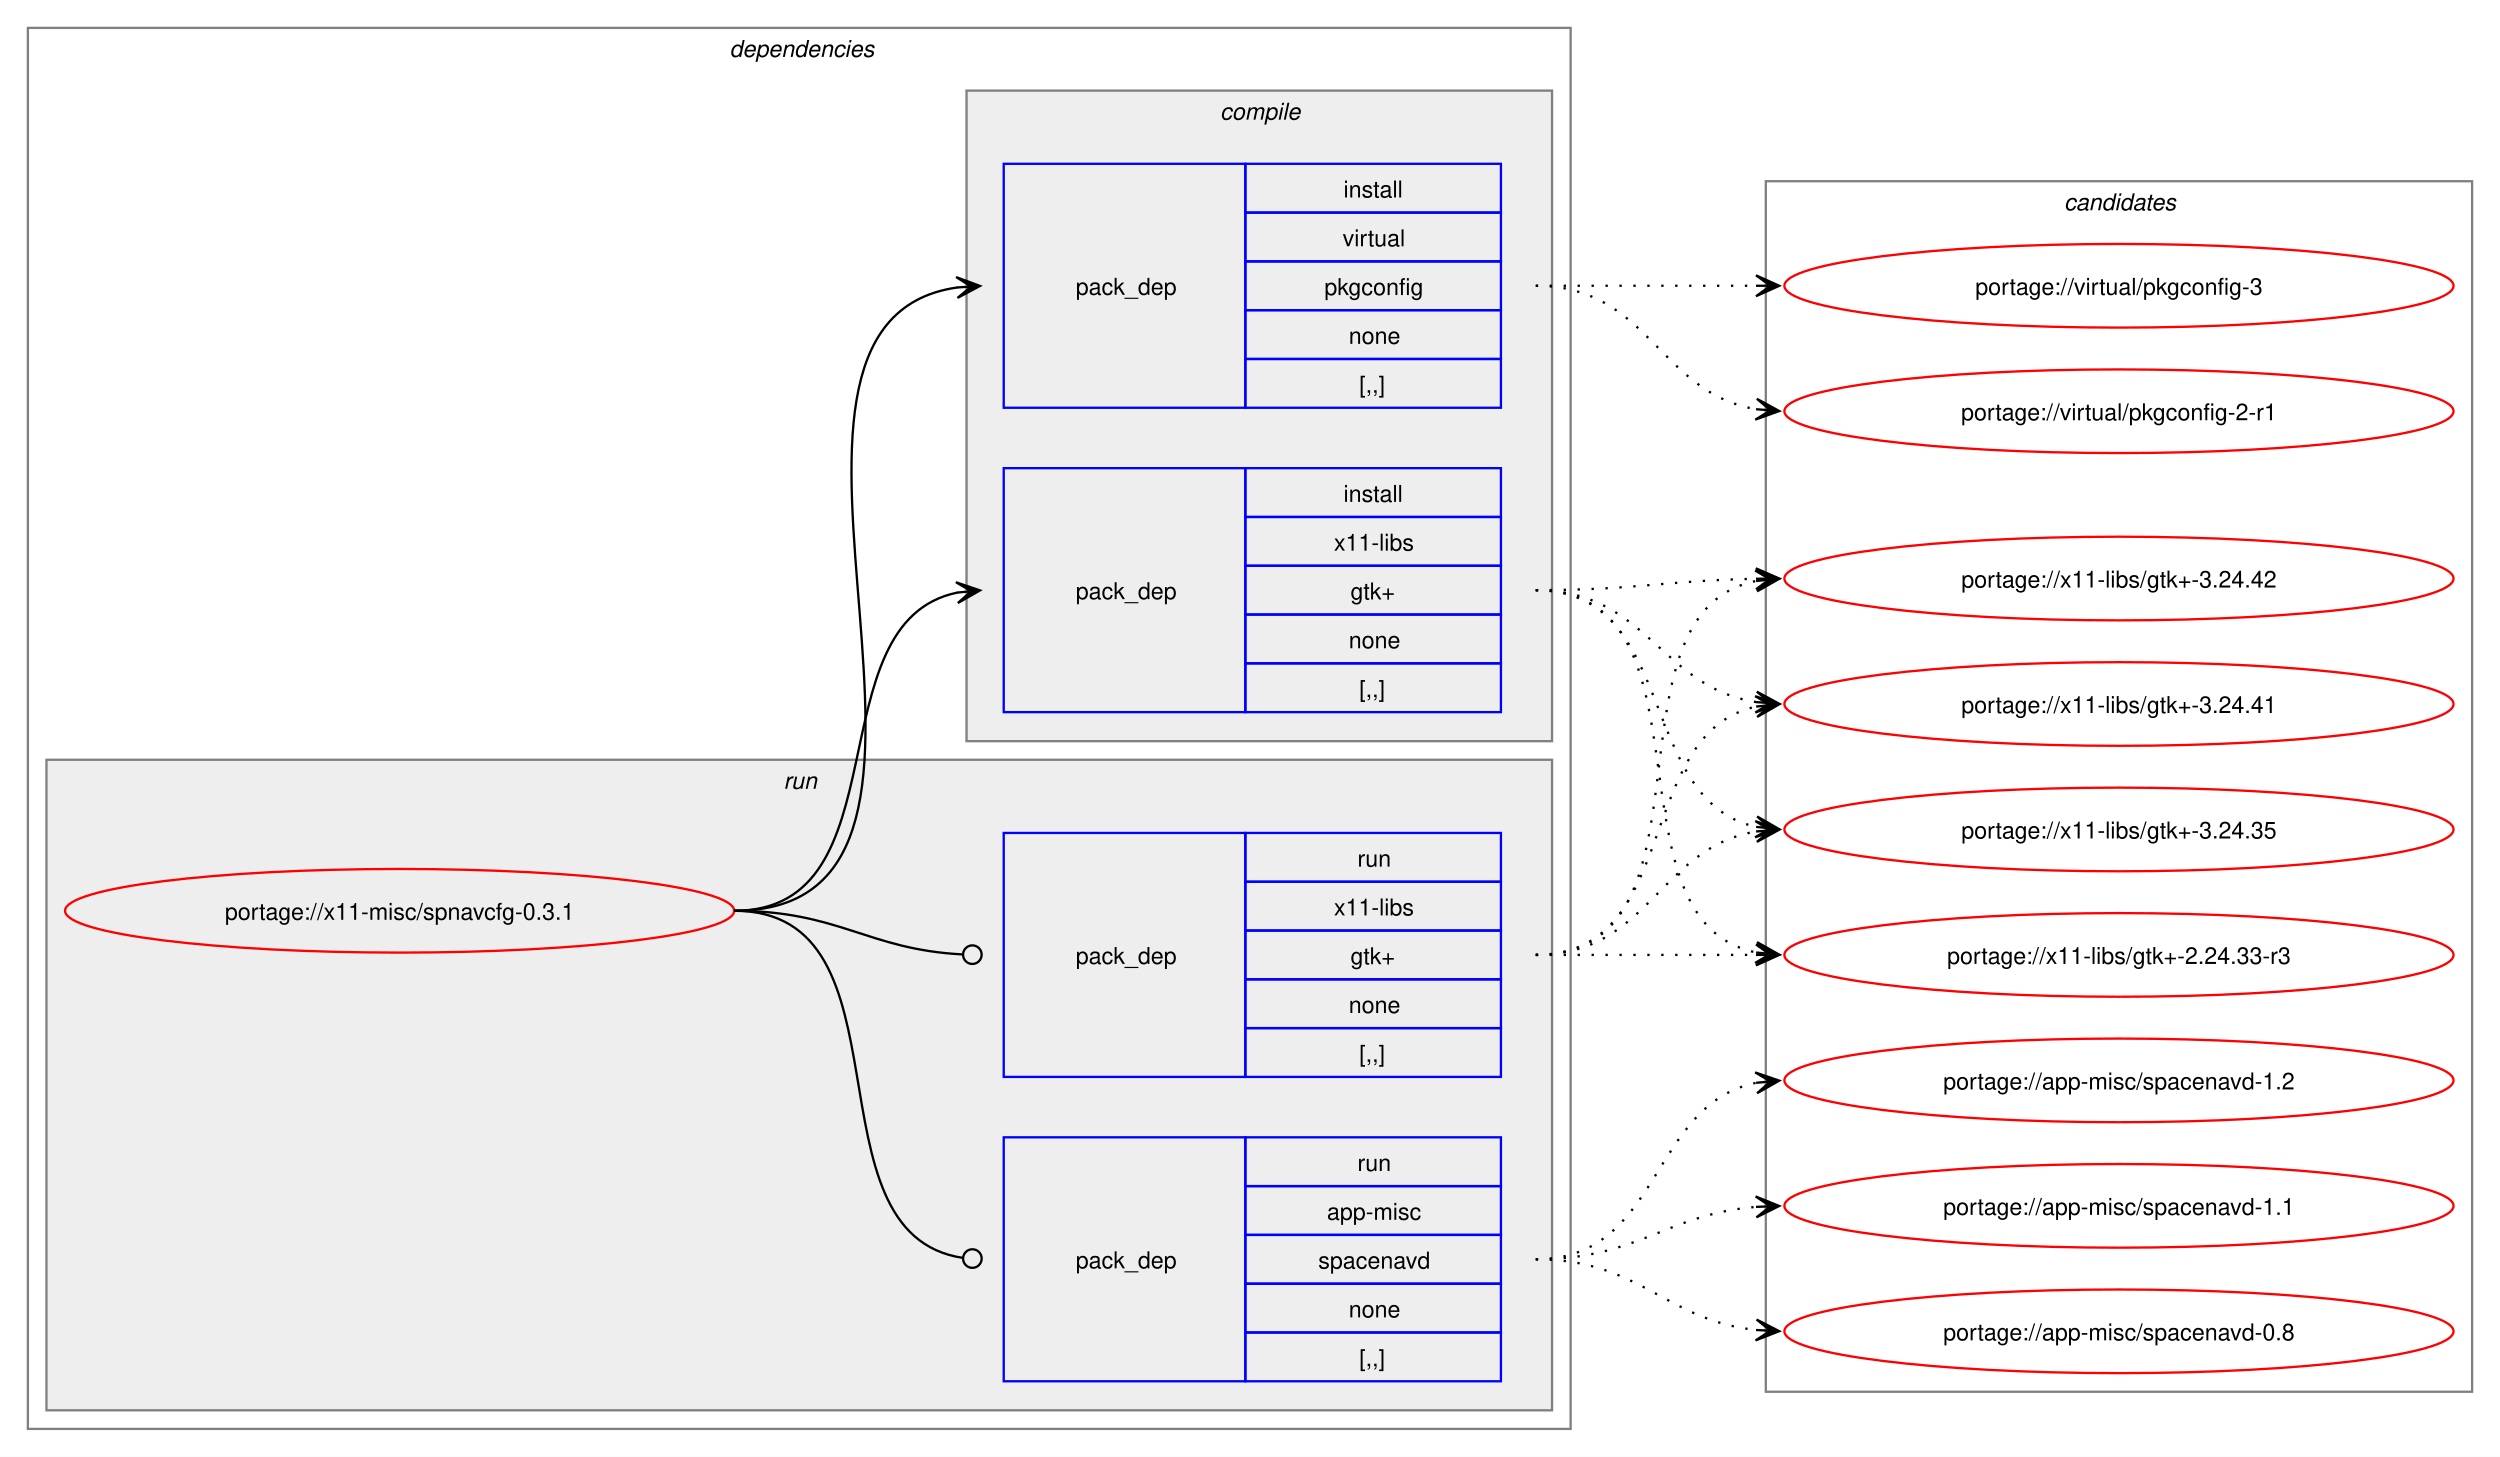
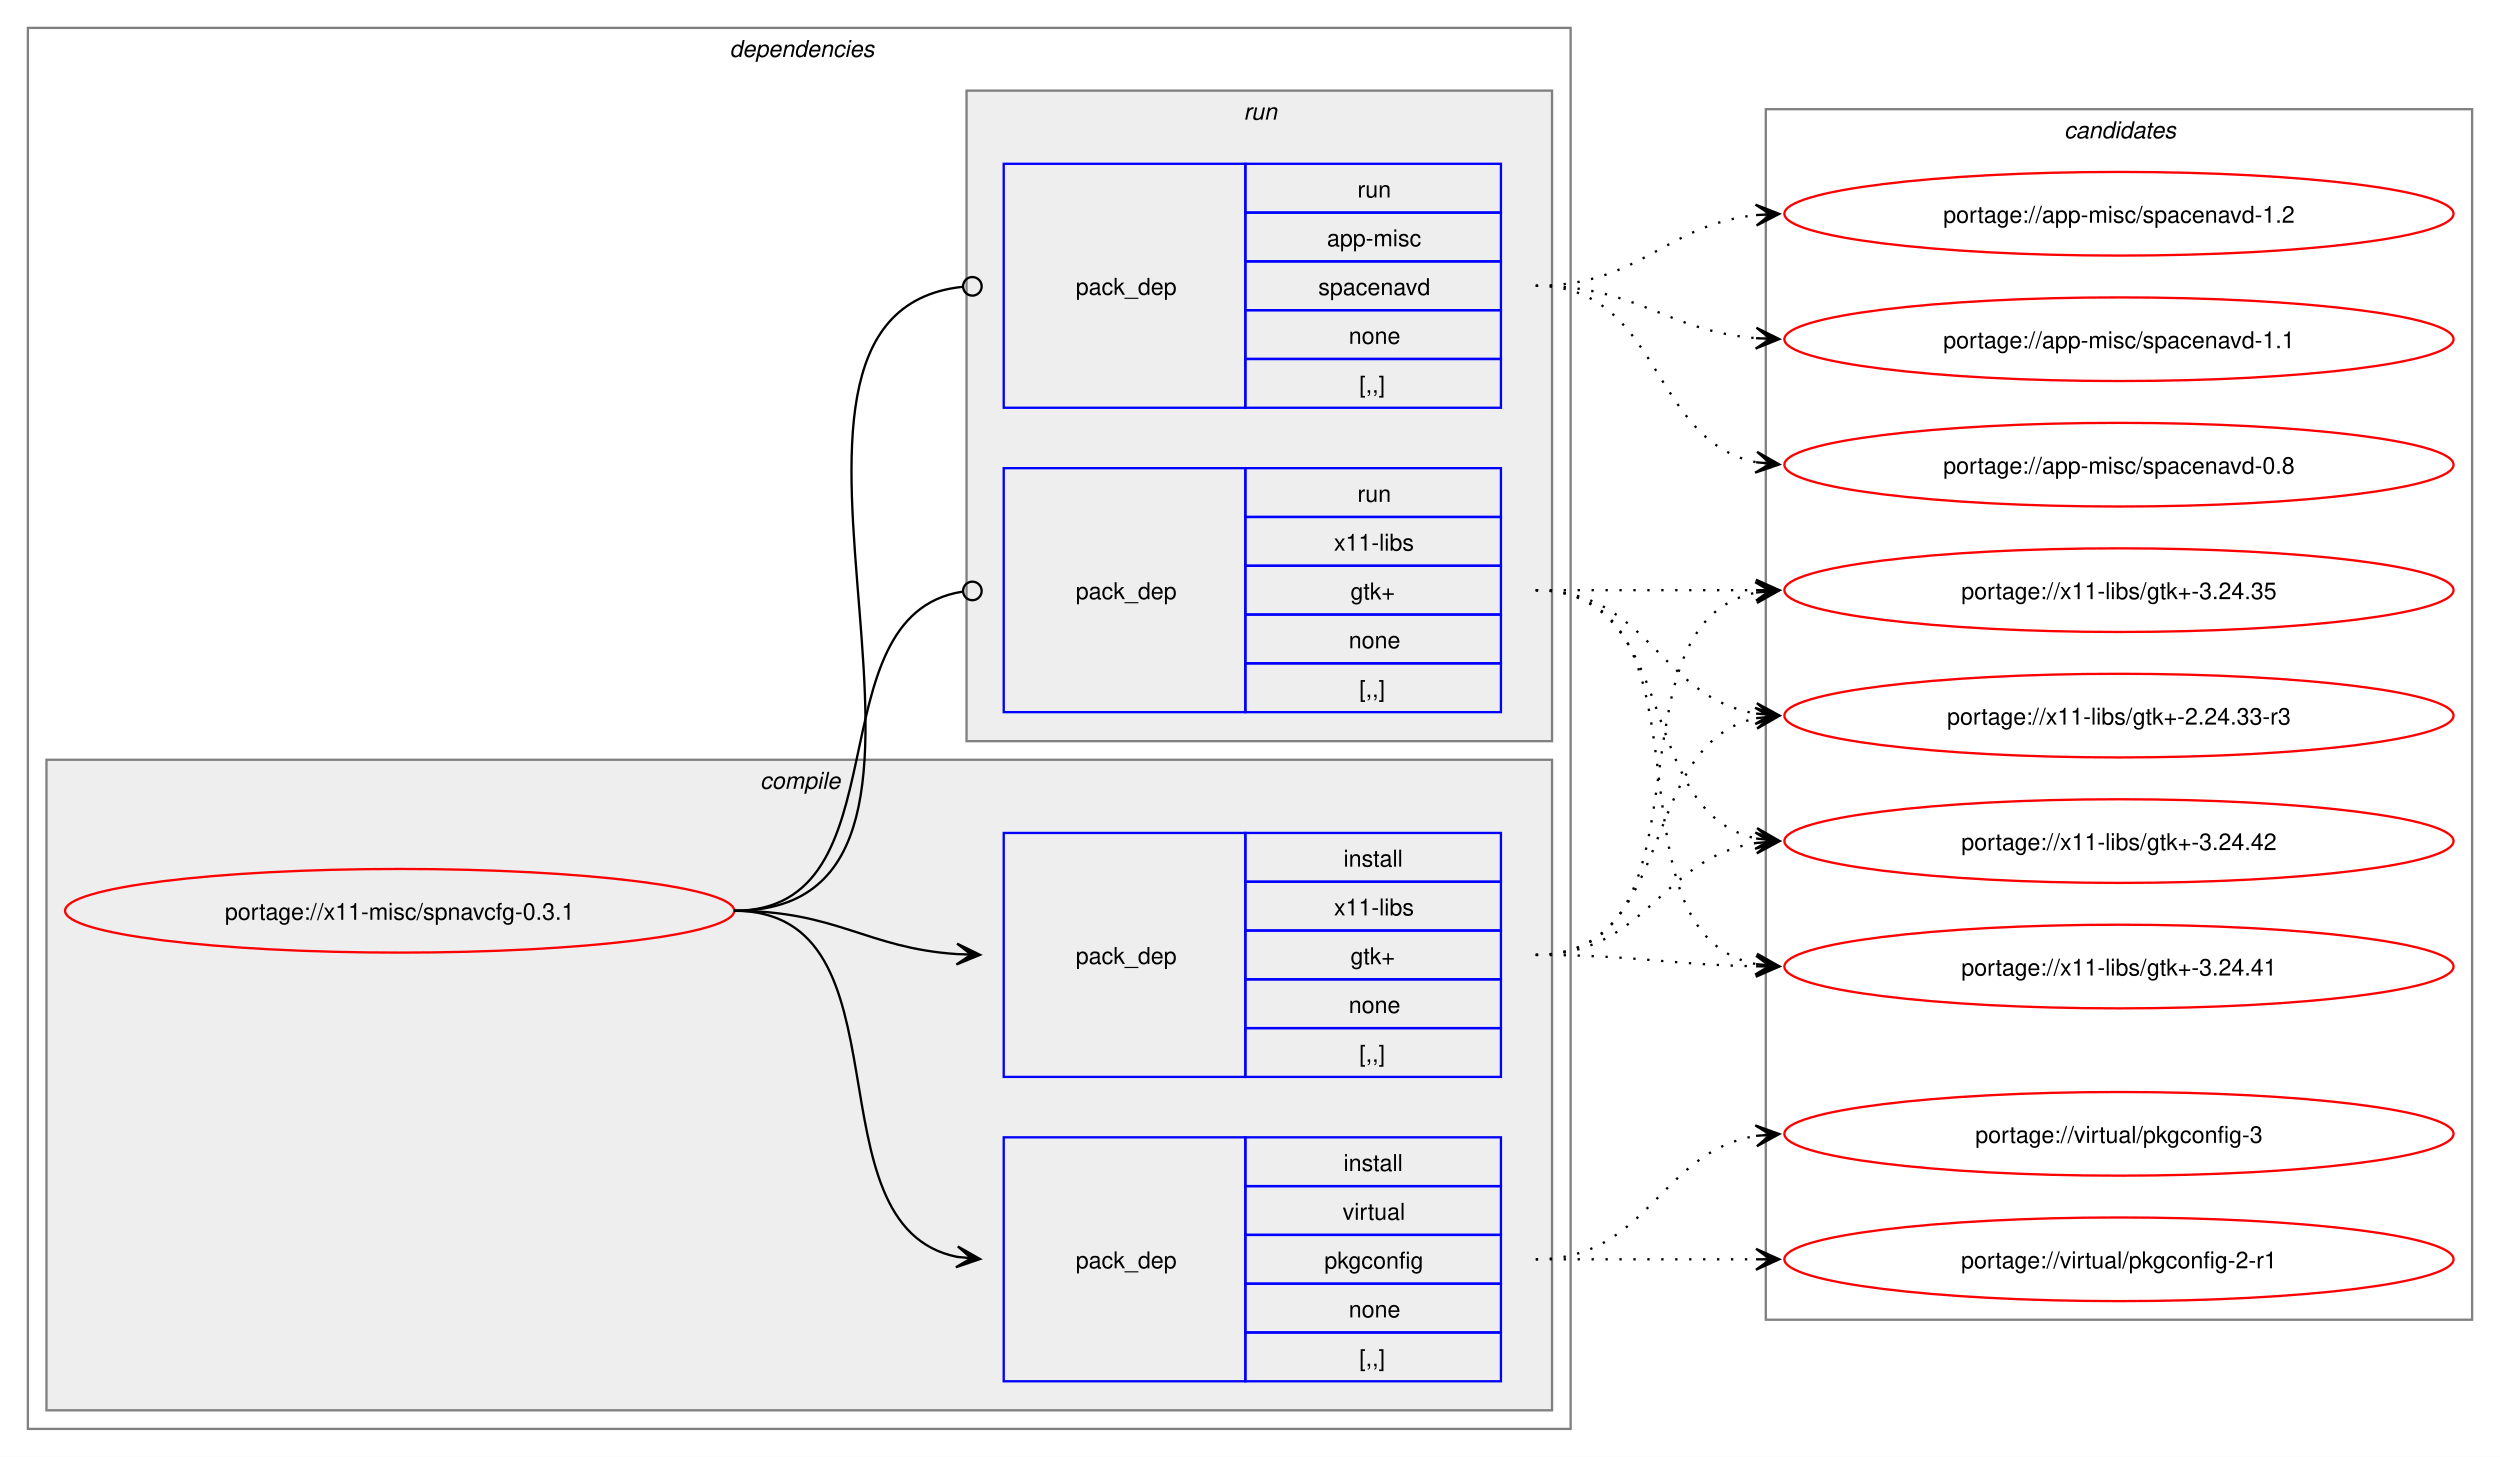
<svg xmlns="http://www.w3.org/2000/svg" xmlns:xlink="http://www.w3.org/1999/xlink" width="1076pt" height="627pt" viewBox="0.00 0.00 1076.00 627.00">
  <g id="graph0" class="graph" transform="scale(1 1) rotate(0) translate(4 623)">
    <polygon fill="white" stroke="none" points="-4,4 -4,-623 1072,-623 1072,4 -4,4" />
    <g id="clust2" class="cluster">
      <polygon fill="none" stroke="gray" points="8,-8 8,-611 672,-611 672,-8 8,-8" />
      <text text-anchor="start" x="310" y="-598.5" font-family="Helvetica,sans-Serif" font-style="italic" font-size="10.00">dependencies</text>
    </g>
+     <g id="clust3" class="cluster">
+       <polygon fill="#eeeeee" stroke="gray" points="16,-16 16,-296 664,-296 664,-16 16,-16" />
+       <text text-anchor="start" x="323.12" y="-283.5" font-family="Helvetica,sans-Serif" font-style="italic" font-size="10.00">compile</text>
+     </g>
    <g id="clust7" class="cluster">
-       <polygon fill="#eeeeee" stroke="gray" points="16,-16 16,-296 664,-296 664,-16 16,-16" />
-       <text text-anchor="start" x="333.25" y="-283.5" font-family="Helvetica,sans-Serif" font-style="italic" font-size="10.00">run</text>
-     </g>
-     <g id="clust3" class="cluster">
      <polygon fill="#eeeeee" stroke="gray" points="412,-304 412,-584 664,-584 664,-304 412,-304" />
-       <text text-anchor="start" x="521.12" y="-571.5" font-family="Helvetica,sans-Serif" font-style="italic" font-size="10.00">compile</text>
+       <text text-anchor="start" x="531.25" y="-571.5" font-family="Helvetica,sans-Serif" font-style="italic" font-size="10.00">run</text>
    </g>
    <g id="clust10" class="cluster">
-       <polygon fill="none" stroke="gray" points="756,-24 756,-545 1060,-545 1060,-24 756,-24" />
-       <text text-anchor="start" x="884.38" y="-532.5" font-family="Helvetica,sans-Serif" font-style="italic" font-size="10.00">candidates</text>
+       <polygon fill="none" stroke="gray" points="756,-55 756,-576 1060,-576 1060,-55 756,-55" />
+       <text text-anchor="start" x="884.38" y="-563.5" font-family="Helvetica,sans-Serif" font-style="italic" font-size="10.00">candidates</text>
    </g>
    <g id="node1" class="node">
      <g id="a_node1">
        <a xlink:href="../x11-misc/spnavcfg-0.3.1.svg" xlink:title="portage://x11-misc/spnavcfg-0.3.1">
          <ellipse fill="none" stroke="red" cx="168" cy="-231" rx="144" ry="18" />
          <text text-anchor="middle" x="168" y="-227.12" font-family="Helvetica,sans-Serif" font-size="10.00">portage://x11-misc/spnavcfg-0.3.1</text>
        </a>
      </g>
    </g>
    <g id="node2" class="node">
+       <polygon fill="none" stroke="blue" points="428,-28.5 428,-133.5 532,-133.5 532,-28.5 428,-28.5" />
+       <text text-anchor="start" x="459" y="-77.12" font-family="Helvetica,sans-Serif" font-size="10.00">pack_dep</text>
+       <polygon fill="none" stroke="blue" points="532,-112.5 532,-133.5 642,-133.5 642,-112.5 532,-112.5" />
+       <text text-anchor="start" x="574.25" y="-119" font-family="Helvetica,sans-Serif" font-size="10.00">install</text>
+       <polygon fill="none" stroke="blue" points="532,-91.5 532,-112.5 642,-112.5 642,-91.5 532,-91.5" />
+       <text text-anchor="start" x="573.88" y="-98" font-family="Helvetica,sans-Serif" font-size="10.00">virtual</text>
+       <polygon fill="none" stroke="blue" points="532,-70.5 532,-91.5 642,-91.5 642,-70.5 532,-70.5" />
+       <text text-anchor="start" x="566" y="-77" font-family="Helvetica,sans-Serif" font-size="10.00">pkgconfig</text>
+       <polygon fill="none" stroke="blue" points="532,-49.5 532,-70.5 642,-70.5 642,-49.5 532,-49.5" />
+       <text text-anchor="start" x="576.5" y="-56" font-family="Helvetica,sans-Serif" font-size="10.00">none</text>
+       <polygon fill="none" stroke="blue" points="532,-28.5 532,-49.5 642,-49.5 642,-28.5 532,-28.5" />
+       <text text-anchor="start" x="581" y="-35" font-family="Helvetica,sans-Serif" font-size="10.00">[,,]</text>
+     </g>
+     <g id="edge1" class="edge">
+       <path fill="none" stroke="black" d="M312,-231C389.89,-231 342.32,-95.29 407.96,-82.04" />
+       <polygon fill="black" stroke="black" points="417.79,-81.11 408.25,-86.53 414.02,-81.47 407.83,-82.05 407.83,-82.05 407.83,-82.05 414.02,-81.47 407.41,-77.57 417.79,-81.11" />
+     </g>
+     <g id="node3" class="node">
+       <polygon fill="none" stroke="blue" points="428,-159.5 428,-264.5 532,-264.5 532,-159.5 428,-159.5" />
+       <text text-anchor="start" x="459" y="-208.12" font-family="Helvetica,sans-Serif" font-size="10.00">pack_dep</text>
+       <polygon fill="none" stroke="blue" points="532,-243.5 532,-264.5 642,-264.5 642,-243.5 532,-243.5" />
+       <text text-anchor="start" x="574.25" y="-250" font-family="Helvetica,sans-Serif" font-size="10.00">install</text>
+       <polygon fill="none" stroke="blue" points="532,-222.5 532,-243.5 642,-243.5 642,-222.5 532,-222.5" />
+       <text text-anchor="start" x="570.12" y="-229" font-family="Helvetica,sans-Serif" font-size="10.00">x11-libs</text>
+       <polygon fill="none" stroke="blue" points="532,-201.5 532,-222.5 642,-222.5 642,-201.5 532,-201.5" />
+       <text text-anchor="start" x="577.25" y="-208" font-family="Helvetica,sans-Serif" font-size="10.00">gtk+</text>
+       <polygon fill="none" stroke="blue" points="532,-180.5 532,-201.5 642,-201.5 642,-180.5 532,-180.5" />
+       <text text-anchor="start" x="576.5" y="-187" font-family="Helvetica,sans-Serif" font-size="10.00">none</text>
+       <polygon fill="none" stroke="blue" points="532,-159.5 532,-180.5 642,-180.5 642,-159.5 532,-159.5" />
+       <text text-anchor="start" x="581" y="-166" font-family="Helvetica,sans-Serif" font-size="10.00">[,,]</text>
+     </g>
+     <g id="edge2" class="edge">
+       <path fill="none" stroke="black" d="M312,-231C356.34,-231 368.74,-214.99 407.84,-212.36" />
+       <polygon fill="black" stroke="black" points="417.78,-212.04 407.93,-216.86 414,-212.16 407.79,-212.36 407.79,-212.36 407.79,-212.36 414,-212.16 407.64,-207.87 417.78,-212.04" />
+     </g>
+     <g id="node4" class="node">
      <polygon fill="none" stroke="blue" points="428,-447.5 428,-552.5 532,-552.5 532,-447.5 428,-447.5" />
      <text text-anchor="start" x="459" y="-496.12" font-family="Helvetica,sans-Serif" font-size="10.00">pack_dep</text>
      <polygon fill="none" stroke="blue" points="532,-531.5 532,-552.5 642,-552.5 642,-531.5 532,-531.5" />
-       <text text-anchor="start" x="574.25" y="-538" font-family="Helvetica,sans-Serif" font-size="10.00">install</text>
+       <text text-anchor="start" x="580.25" y="-538" font-family="Helvetica,sans-Serif" font-size="10.00">run</text>
      <polygon fill="none" stroke="blue" points="532,-510.5 532,-531.5 642,-531.5 642,-510.5 532,-510.5" />
-       <text text-anchor="start" x="573.88" y="-517" font-family="Helvetica,sans-Serif" font-size="10.00">virtual</text>
+       <text text-anchor="start" x="567.12" y="-517" font-family="Helvetica,sans-Serif" font-size="10.00">app-misc</text>
      <polygon fill="none" stroke="blue" points="532,-489.5 532,-510.5 642,-510.5 642,-489.5 532,-489.5" />
-       <text text-anchor="start" x="566" y="-496" font-family="Helvetica,sans-Serif" font-size="10.00">pkgconfig</text>
+       <text text-anchor="start" x="563.38" y="-496" font-family="Helvetica,sans-Serif" font-size="10.00">spacenavd</text>
      <polygon fill="none" stroke="blue" points="532,-468.5 532,-489.5 642,-489.5 642,-468.5 532,-468.5" />
      <text text-anchor="start" x="576.5" y="-475" font-family="Helvetica,sans-Serif" font-size="10.00">none</text>
      <polygon fill="none" stroke="blue" points="532,-447.5 532,-468.5 642,-468.5 642,-447.5 532,-447.5" />
      <text text-anchor="start" x="581" y="-454" font-family="Helvetica,sans-Serif" font-size="10.00">[,,]</text>
    </g>
-     <g id="edge1" class="edge">
-       <path fill="none" stroke="black" d="M312,-231C436.77,-231 299.18,-483.96 408.07,-499.28" />
-       <polygon fill="black" stroke="black" points="417.78,-499.92 407.51,-503.75 414.01,-499.67 407.81,-499.26 407.81,-499.26 407.81,-499.26 414.01,-499.67 408.1,-494.77 417.78,-499.92" />
-     </g>
-     <g id="node3" class="node">
+     <g id="edge3" class="edge">
+       <path fill="none" stroke="black" d="M312,-231C437.53,-231 297.51,-487.03 410.07,-499.53" />
+       <ellipse fill="none" stroke="black" cx="414.51" cy="-499.76" rx="4" ry="4" />
+     </g>
+     <g id="node5" class="node">
      <polygon fill="none" stroke="blue" points="428,-316.5 428,-421.5 532,-421.5 532,-316.5 428,-316.5" />
      <text text-anchor="start" x="459" y="-365.12" font-family="Helvetica,sans-Serif" font-size="10.00">pack_dep</text>
      <polygon fill="none" stroke="blue" points="532,-400.5 532,-421.5 642,-421.5 642,-400.5 532,-400.5" />
-       <text text-anchor="start" x="574.25" y="-407" font-family="Helvetica,sans-Serif" font-size="10.00">install</text>
+       <text text-anchor="start" x="580.25" y="-407" font-family="Helvetica,sans-Serif" font-size="10.00">run</text>
      <polygon fill="none" stroke="blue" points="532,-379.5 532,-400.5 642,-400.5 642,-379.5 532,-379.5" />
      <text text-anchor="start" x="570.12" y="-386" font-family="Helvetica,sans-Serif" font-size="10.00">x11-libs</text>
      <polygon fill="none" stroke="blue" points="532,-358.5 532,-379.5 642,-379.5 642,-358.5 532,-358.5" />
      <text text-anchor="start" x="577.25" y="-365" font-family="Helvetica,sans-Serif" font-size="10.00">gtk+</text>
      <polygon fill="none" stroke="blue" points="532,-337.5 532,-358.5 642,-358.5 642,-337.5 532,-337.5" />
      <text text-anchor="start" x="576.5" y="-344" font-family="Helvetica,sans-Serif" font-size="10.00">none</text>
      <polygon fill="none" stroke="blue" points="532,-316.5 532,-337.5 642,-337.5 642,-316.5 532,-316.5" />
      <text text-anchor="start" x="581" y="-323" font-family="Helvetica,sans-Serif" font-size="10.00">[,,]</text>
    </g>
-     <g id="edge2" class="edge">
-       <path fill="none" stroke="black" d="M312,-231C385.67,-231 345.96,-355.34 408.12,-367.97" />
-       <polygon fill="black" stroke="black" points="417.79,-368.89 407.41,-372.42 414.02,-368.53 407.83,-367.94 407.83,-367.94 407.83,-367.94 414.02,-368.53 408.26,-363.46 417.79,-368.89" />
-     </g>
-     <g id="node4" class="node">
-       <polygon fill="none" stroke="blue" points="428,-28.5 428,-133.5 532,-133.5 532,-28.5 428,-28.5" />
-       <text text-anchor="start" x="459" y="-77.12" font-family="Helvetica,sans-Serif" font-size="10.00">pack_dep</text>
-       <polygon fill="none" stroke="blue" points="532,-112.5 532,-133.5 642,-133.5 642,-112.5 532,-112.5" />
-       <text text-anchor="start" x="580.25" y="-119" font-family="Helvetica,sans-Serif" font-size="10.00">run</text>
-       <polygon fill="none" stroke="blue" points="532,-91.5 532,-112.5 642,-112.5 642,-91.5 532,-91.5" />
-       <text text-anchor="start" x="567.12" y="-98" font-family="Helvetica,sans-Serif" font-size="10.00">app-misc</text>
-       <polygon fill="none" stroke="blue" points="532,-70.5 532,-91.5 642,-91.5 642,-70.5 532,-70.5" />
-       <text text-anchor="start" x="563.38" y="-77" font-family="Helvetica,sans-Serif" font-size="10.00">spacenavd</text>
-       <polygon fill="none" stroke="blue" points="532,-49.5 532,-70.5 642,-70.5 642,-49.5 532,-49.5" />
-       <text text-anchor="start" x="576.5" y="-56" font-family="Helvetica,sans-Serif" font-size="10.00">none</text>
-       <polygon fill="none" stroke="blue" points="532,-28.5 532,-49.5 642,-49.5 642,-28.5 532,-28.5" />
-       <text text-anchor="start" x="581" y="-35" font-family="Helvetica,sans-Serif" font-size="10.00">[,,]</text>
-     </g>
-     <g id="edge3" class="edge">
-       <path fill="none" stroke="black" d="M312,-231C390.85,-231 341.13,-91.93 410.44,-81.6" />
-       <ellipse fill="none" stroke="black" cx="414.51" cy="-81.32" rx="4" ry="4" />
-     </g>
-     <g id="node5" class="node">
-       <polygon fill="none" stroke="blue" points="428,-159.5 428,-264.5 532,-264.5 532,-159.5 428,-159.5" />
-       <text text-anchor="start" x="459" y="-208.12" font-family="Helvetica,sans-Serif" font-size="10.00">pack_dep</text>
-       <polygon fill="none" stroke="blue" points="532,-243.5 532,-264.5 642,-264.5 642,-243.5 532,-243.5" />
-       <text text-anchor="start" x="580.25" y="-250" font-family="Helvetica,sans-Serif" font-size="10.00">run</text>
-       <polygon fill="none" stroke="blue" points="532,-222.5 532,-243.5 642,-243.5 642,-222.5 532,-222.5" />
-       <text text-anchor="start" x="570.12" y="-229" font-family="Helvetica,sans-Serif" font-size="10.00">x11-libs</text>
-       <polygon fill="none" stroke="blue" points="532,-201.5 532,-222.5 642,-222.5 642,-201.5 532,-201.5" />
-       <text text-anchor="start" x="577.25" y="-208" font-family="Helvetica,sans-Serif" font-size="10.00">gtk+</text>
-       <polygon fill="none" stroke="blue" points="532,-180.5 532,-201.5 642,-201.5 642,-180.5 532,-180.5" />
-       <text text-anchor="start" x="576.5" y="-187" font-family="Helvetica,sans-Serif" font-size="10.00">none</text>
-       <polygon fill="none" stroke="blue" points="532,-159.5 532,-180.5 642,-180.5 642,-159.5 532,-159.5" />
-       <text text-anchor="start" x="581" y="-166" font-family="Helvetica,sans-Serif" font-size="10.00">[,,]</text>
-     </g>
    <g id="edge4" class="edge">
-       <path fill="none" stroke="black" d="M312,-231C357.19,-231 369.2,-214.37 410.11,-212.23" />
-       <ellipse fill="none" stroke="black" cx="414.5" cy="-212.11" rx="4" ry="4" />
+       <path fill="none" stroke="black" d="M312,-231C386.43,-231 345.13,-357.91 410.07,-368.32" />
+       <ellipse fill="none" stroke="black" cx="414.51" cy="-368.66" rx="4" ry="4" />
    </g>
    <g id="node6" class="node">
      <g id="a_node6">
        <a xlink:href="../virtual/pkgconfig-3.svg" xlink:title="portage://virtual/pkgconfig-3">
-           <ellipse fill="none" stroke="red" cx="908" cy="-500" rx="144" ry="18" />
-           <text text-anchor="middle" x="908" y="-496.12" font-family="Helvetica,sans-Serif" font-size="10.00">portage://virtual/pkgconfig-3</text>
+           <ellipse fill="none" stroke="red" cx="908" cy="-135" rx="144" ry="18" />
+           <text text-anchor="middle" x="908" y="-131.12" font-family="Helvetica,sans-Serif" font-size="10.00">portage://virtual/pkgconfig-3</text>
        </a>
      </g>
    </g>
    <g id="edge5" class="edge">
-       <path fill="none" stroke="black" stroke-dasharray="1,5" d="M657,-500C700.25,-500 713.72,-500 752.08,-500" />
-       <polygon fill="black" stroke="black" points="761.78,-500 751.78,-504.5 758,-500 751.78,-500 751.78,-500 751.78,-500 758,-500 751.78,-495.5 761.78,-500" />
+       <path fill="none" stroke="black" stroke-dasharray="1,5" d="M657,-81C705.95,-81 709.8,-127.28 752.05,-134.15" />
+       <polygon fill="black" stroke="black" points="761.79,-134.91 751.47,-138.62 758.01,-134.61 751.82,-134.13 751.82,-134.13 751.82,-134.13 758.01,-134.61 752.16,-129.65 761.79,-134.91" />
    </g>
    <g id="node7" class="node">
      <g id="a_node7">
        <a xlink:href="../virtual/pkgconfig-2-r1.svg" xlink:title="portage://virtual/pkgconfig-2-r1">
-           <ellipse fill="none" stroke="red" cx="908" cy="-446" rx="144" ry="18" />
-           <text text-anchor="middle" x="908" y="-442.12" font-family="Helvetica,sans-Serif" font-size="10.00">portage://virtual/pkgconfig-2-r1</text>
+           <ellipse fill="none" stroke="red" cx="908" cy="-81" rx="144" ry="18" />
+           <text text-anchor="middle" x="908" y="-77.12" font-family="Helvetica,sans-Serif" font-size="10.00">portage://virtual/pkgconfig-2-r1</text>
        </a>
      </g>
    </g>
    <g id="edge6" class="edge">
-       <path fill="none" stroke="black" stroke-dasharray="1,5" d="M657,-500C705.95,-500 709.8,-453.72 752.05,-446.85" />
-       <polygon fill="black" stroke="black" points="761.79,-446.09 752.16,-451.35 758.01,-446.39 751.82,-446.87 751.82,-446.87 751.82,-446.87 758.01,-446.39 751.47,-442.38 761.79,-446.09" />
+       <path fill="none" stroke="black" stroke-dasharray="1,5" d="M657,-81C700.25,-81 713.72,-81 752.08,-81" />
+       <polygon fill="black" stroke="black" points="761.78,-81 751.78,-85.5 758,-81 751.78,-81 751.78,-81 751.78,-81 758,-81 751.78,-76.5 761.78,-81" />
    </g>
    <g id="node8" class="node">
      <g id="a_node8">
        <a xlink:href="../x11-libs/gtk+-3.24.42.svg" xlink:title="portage://x11-libs/gtk+-3.24.42">
-           <ellipse fill="none" stroke="red" cx="908" cy="-374" rx="144" ry="18" />
-           <text text-anchor="middle" x="908" y="-370.12" font-family="Helvetica,sans-Serif" font-size="10.00">portage://x11-libs/gtk+-3.24.42</text>
+           <ellipse fill="none" stroke="red" cx="908" cy="-261" rx="144" ry="18" />
+           <text text-anchor="middle" x="908" y="-257.12" font-family="Helvetica,sans-Serif" font-size="10.00">portage://x11-libs/gtk+-3.24.42</text>
        </a>
      </g>
    </g>
    <g id="edge7" class="edge">
-       <path fill="none" stroke="black" stroke-dasharray="1,5" d="M657,-369C700.29,-369 713.68,-373.21 752.07,-373.9" />
-       <polygon fill="black" stroke="black" points="761.78,-373.99 751.74,-378.4 758,-373.96 751.78,-373.9 751.78,-373.9 751.78,-373.9 758,-373.96 751.82,-369.4 761.78,-373.99" />
+       <path fill="none" stroke="black" stroke-dasharray="1,5" d="M657,-212C704.95,-212 710.48,-253.82 751.96,-260.19" />
+       <polygon fill="black" stroke="black" points="761.78,-260.91 751.48,-264.67 758.01,-260.63 751.81,-260.18 751.81,-260.18 751.81,-260.18 758.01,-260.63 752.14,-255.69 761.78,-260.91" />
    </g>
    <g id="node9" class="node">
      <g id="a_node9">
        <a xlink:href="../x11-libs/gtk+-3.24.41.svg" xlink:title="portage://x11-libs/gtk+-3.24.41">
-           <ellipse fill="none" stroke="red" cx="908" cy="-320" rx="144" ry="18" />
-           <text text-anchor="middle" x="908" y="-316.12" font-family="Helvetica,sans-Serif" font-size="10.00">portage://x11-libs/gtk+-3.24.41</text>
+           <ellipse fill="none" stroke="red" cx="908" cy="-207" rx="144" ry="18" />
+           <text text-anchor="middle" x="908" y="-203.12" font-family="Helvetica,sans-Serif" font-size="10.00">portage://x11-libs/gtk+-3.24.41</text>
        </a>
      </g>
    </g>
    <g id="edge8" class="edge">
-       <path fill="none" stroke="black" stroke-dasharray="1,5" d="M657,-369C704.95,-369 710.48,-327.18 751.96,-320.81" />
-       <polygon fill="black" stroke="black" points="761.78,-320.09 752.14,-325.31 758.01,-320.37 751.81,-320.82 751.81,-320.82 751.81,-320.82 758.01,-320.37 751.48,-316.33 761.78,-320.09" />
+       <path fill="none" stroke="black" stroke-dasharray="1,5" d="M657,-212C700.29,-212 713.68,-207.79 752.07,-207.1" />
+       <polygon fill="black" stroke="black" points="761.78,-207.01 751.82,-211.6 758,-207.04 751.78,-207.1 751.78,-207.1 751.78,-207.1 758,-207.04 751.74,-202.6 761.78,-207.01" />
    </g>
    <g id="node10" class="node">
      <g id="a_node10">
        <a xlink:href="../x11-libs/gtk+-3.24.35.svg" xlink:title="portage://x11-libs/gtk+-3.24.35">
-           <ellipse fill="none" stroke="red" cx="908" cy="-266" rx="144" ry="18" />
-           <text text-anchor="middle" x="908" y="-262.12" font-family="Helvetica,sans-Serif" font-size="10.00">portage://x11-libs/gtk+-3.24.35</text>
+           <ellipse fill="none" stroke="red" cx="908" cy="-369" rx="144" ry="18" />
+           <text text-anchor="middle" x="908" y="-365.12" font-family="Helvetica,sans-Serif" font-size="10.00">portage://x11-libs/gtk+-3.24.35</text>
        </a>
      </g>
    </g>
    <g id="edge9" class="edge">
-       <path fill="none" stroke="black" stroke-dasharray="1,5" d="M657,-369C718.71,-369 700.05,-278.1 752.03,-267.09" />
-       <polygon fill="black" stroke="black" points="761.79,-266.12 752.28,-271.58 758.02,-266.49 751.84,-267.11 751.84,-267.11 751.84,-267.11 758.02,-266.49 751.39,-262.63 761.79,-266.12" />
+       <path fill="none" stroke="black" stroke-dasharray="1,5" d="M657,-212C737.25,-212 684.33,-354.63 752.1,-368" />
+       <polygon fill="black" stroke="black" points="761.79,-368.89 751.42,-372.45 758.02,-368.54 751.83,-367.97 751.83,-367.97 751.83,-367.97 758.02,-368.54 752.24,-363.49 761.79,-368.89" />
    </g>
    <g id="node11" class="node">
      <g id="a_node11">
        <a xlink:href="../x11-libs/gtk+-2.24.33-r3.svg" xlink:title="portage://x11-libs/gtk+-2.24.33-r3">
-           <ellipse fill="none" stroke="red" cx="908" cy="-212" rx="144" ry="18" />
-           <text text-anchor="middle" x="908" y="-208.12" font-family="Helvetica,sans-Serif" font-size="10.00">portage://x11-libs/gtk+-2.24.33-r3</text>
+           <ellipse fill="none" stroke="red" cx="908" cy="-315" rx="144" ry="18" />
+           <text text-anchor="middle" x="908" y="-311.12" font-family="Helvetica,sans-Serif" font-size="10.00">portage://x11-libs/gtk+-2.24.33-r3</text>
        </a>
      </g>
    </g>
    <g id="edge10" class="edge">
-       <path fill="none" stroke="black" stroke-dasharray="1,5" d="M657,-369C737.25,-369 684.33,-226.37 752.1,-213" />
-       <polygon fill="black" stroke="black" points="761.79,-212.11 752.24,-217.51 758.02,-212.46 751.83,-213.03 751.83,-213.03 751.83,-213.03 758.02,-212.46 751.42,-208.55 761.79,-212.11" />
+       <path fill="none" stroke="black" stroke-dasharray="1,5" d="M657,-212C718.71,-212 700.05,-302.9 752.03,-313.91" />
+       <polygon fill="black" stroke="black" points="761.79,-314.88 751.39,-318.37 758.02,-314.51 751.84,-313.89 751.84,-313.89 751.84,-313.89 758.02,-314.51 752.28,-309.42 761.79,-314.88" />
    </g>
    <g id="node12" class="node">
      <g id="a_node12">
        <a xlink:href="../app-misc/spacenavd-1.2.svg" xlink:title="portage://app-misc/spacenavd-1.2">
-           <ellipse fill="none" stroke="red" cx="908" cy="-158" rx="144" ry="18" />
-           <text text-anchor="middle" x="908" y="-154.12" font-family="Helvetica,sans-Serif" font-size="10.00">portage://app-misc/spacenavd-1.2</text>
+           <ellipse fill="none" stroke="red" cx="908" cy="-531" rx="144" ry="18" />
+           <text text-anchor="middle" x="908" y="-527.12" font-family="Helvetica,sans-Serif" font-size="10.00">portage://app-misc/spacenavd-1.2</text>
        </a>
      </g>
    </g>
    <g id="edge11" class="edge">
-       <path fill="none" stroke="black" stroke-dasharray="1,5" d="M657,-81C711.25,-81 705.88,-147.83 751.98,-156.97" />
-       <polygon fill="black" stroke="black" points="761.79,-157.89 751.41,-161.44 758.02,-157.53 751.83,-156.96 751.83,-156.96 751.83,-156.96 758.02,-157.53 752.25,-152.48 761.79,-157.89" />
+       <path fill="none" stroke="black" stroke-dasharray="1,5" d="M657,-500C702.15,-500 712.4,-526.23 751.96,-530.44" />
+       <polygon fill="black" stroke="black" points="761.78,-530.94 751.57,-534.92 758.01,-530.74 751.8,-530.43 751.8,-530.43 751.8,-530.43 758.01,-530.74 752.03,-525.93 761.78,-530.94" />
    </g>
    <g id="node13" class="node">
      <g id="a_node13">
        <a xlink:href="../app-misc/spacenavd-1.1.svg" xlink:title="portage://app-misc/spacenavd-1.1">
-           <ellipse fill="none" stroke="red" cx="908" cy="-104" rx="144" ry="18" />
-           <text text-anchor="middle" x="908" y="-100.12" font-family="Helvetica,sans-Serif" font-size="10.00">portage://app-misc/spacenavd-1.1</text>
+           <ellipse fill="none" stroke="red" cx="908" cy="-477" rx="144" ry="18" />
+           <text text-anchor="middle" x="908" y="-473.12" font-family="Helvetica,sans-Serif" font-size="10.00">portage://app-misc/spacenavd-1.1</text>
        </a>
      </g>
    </g>
    <g id="edge12" class="edge">
-       <path fill="none" stroke="black" stroke-dasharray="1,5" d="M657,-81C701.25,-81 712.96,-100.38 751.87,-103.56" />
-       <polygon fill="black" stroke="black" points="761.78,-103.95 751.61,-108.05 758,-103.8 751.79,-103.56 751.79,-103.56 751.79,-103.56 758,-103.8 751.97,-99.06 761.78,-103.95" />
+       <path fill="none" stroke="black" stroke-dasharray="1,5" d="M657,-500C701.25,-500 712.96,-480.62 751.87,-477.44" />
+       <polygon fill="black" stroke="black" points="761.78,-477.05 751.97,-481.94 758,-477.2 751.79,-477.44 751.79,-477.44 751.79,-477.44 758,-477.2 751.61,-472.95 761.78,-477.05" />
    </g>
    <g id="node14" class="node">
      <g id="a_node14">
        <a xlink:href="../app-misc/spacenavd-0.8.svg" xlink:title="portage://app-misc/spacenavd-0.8">
-           <ellipse fill="none" stroke="red" cx="908" cy="-50" rx="144" ry="18" />
-           <text text-anchor="middle" x="908" y="-46.12" font-family="Helvetica,sans-Serif" font-size="10.00">portage://app-misc/spacenavd-0.8</text>
+           <ellipse fill="none" stroke="red" cx="908" cy="-423" rx="144" ry="18" />
+           <text text-anchor="middle" x="908" y="-419.12" font-family="Helvetica,sans-Serif" font-size="10.00">portage://app-misc/spacenavd-0.8</text>
        </a>
      </g>
    </g>
    <g id="edge13" class="edge">
-       <path fill="none" stroke="black" stroke-dasharray="1,5" d="M657,-81C702.15,-81 712.4,-54.77 751.96,-50.56" />
-       <polygon fill="black" stroke="black" points="761.78,-50.06 752.03,-55.07 758.01,-50.26 751.8,-50.57 751.8,-50.57 751.8,-50.57 758.01,-50.26 751.57,-46.08 761.78,-50.06" />
+       <path fill="none" stroke="black" stroke-dasharray="1,5" d="M657,-500C711.25,-500 705.88,-433.17 751.98,-424.03" />
+       <polygon fill="black" stroke="black" points="761.79,-423.11 752.25,-428.52 758.02,-423.47 751.83,-424.04 751.83,-424.04 751.83,-424.04 758.02,-423.47 751.41,-419.56 761.79,-423.11" />
    </g>
    <g id="edge14" class="edge">
-       <path fill="none" stroke="black" stroke-dasharray="1,5" d="M657,-212C739.01,-212 682.82,-359.17 751.87,-372.97" />
-       <polygon fill="black" stroke="black" points="761.79,-373.89 751.41,-377.44 758.02,-373.54 751.83,-372.96 751.83,-372.96 751.83,-372.96 758.02,-373.54 752.25,-368.48 761.79,-373.89" />
+       <path fill="none" stroke="black" stroke-dasharray="1,5" d="M657,-369C720.32,-369 698.76,-273.29 752.13,-262.07" />
+       <polygon fill="black" stroke="black" points="761.79,-261.12 752.28,-266.58 758.02,-261.49 751.84,-262.1 751.84,-262.1 751.84,-262.1 758.02,-261.49 751.4,-257.62 761.79,-261.12" />
    </g>
    <g id="edge15" class="edge">
-       <path fill="none" stroke="black" stroke-dasharray="1,5" d="M657,-212C720.32,-212 698.76,-307.71 752.13,-318.93" />
-       <polygon fill="black" stroke="black" points="761.79,-319.88 751.4,-323.38 758.02,-319.51 751.84,-318.9 751.84,-318.9 751.84,-318.9 758.02,-319.51 752.28,-314.42 761.79,-319.88" />
+       <path fill="none" stroke="black" stroke-dasharray="1,5" d="M657,-369C739.01,-369 682.82,-221.83 751.87,-208.03" />
+       <polygon fill="black" stroke="black" points="761.79,-207.11 752.25,-212.52 758.02,-207.46 751.83,-208.04 751.83,-208.04 751.83,-208.04 758.02,-207.46 751.41,-203.56 761.79,-207.11" />
    </g>
    <g id="edge16" class="edge">
-       <path fill="none" stroke="black" stroke-dasharray="1,5" d="M657,-212C705.95,-212 709.8,-258.28 752.05,-265.15" />
-       <polygon fill="black" stroke="black" points="761.79,-265.91 751.47,-269.62 758.01,-265.61 751.82,-265.13 751.82,-265.13 751.82,-265.13 758.01,-265.61 752.16,-260.65 761.79,-265.91" />
+       <path fill="none" stroke="black" stroke-dasharray="1,5" d="M657,-369C700.25,-369 713.72,-369 752.08,-369" />
+       <polygon fill="black" stroke="black" points="761.78,-369 751.78,-373.5 758,-369 751.78,-369 751.78,-369 751.78,-369 758,-369 751.78,-364.5 761.78,-369" />
    </g>
    <g id="edge17" class="edge">
-       <path fill="none" stroke="black" stroke-dasharray="1,5" d="M657,-212C700.25,-212 713.72,-212 752.08,-212" />
-       <polygon fill="black" stroke="black" points="761.78,-212 751.78,-216.5 758,-212 751.78,-212 751.78,-212 751.78,-212 758,-212 751.78,-207.5 761.78,-212" />
+       <path fill="none" stroke="black" stroke-dasharray="1,5" d="M657,-369C705.95,-369 709.8,-322.72 752.05,-315.85" />
+       <polygon fill="black" stroke="black" points="761.79,-315.09 752.16,-320.35 758.01,-315.39 751.82,-315.87 751.82,-315.87 751.82,-315.87 758.01,-315.39 751.47,-311.38 761.79,-315.09" />
    </g>
  </g>
</svg>
